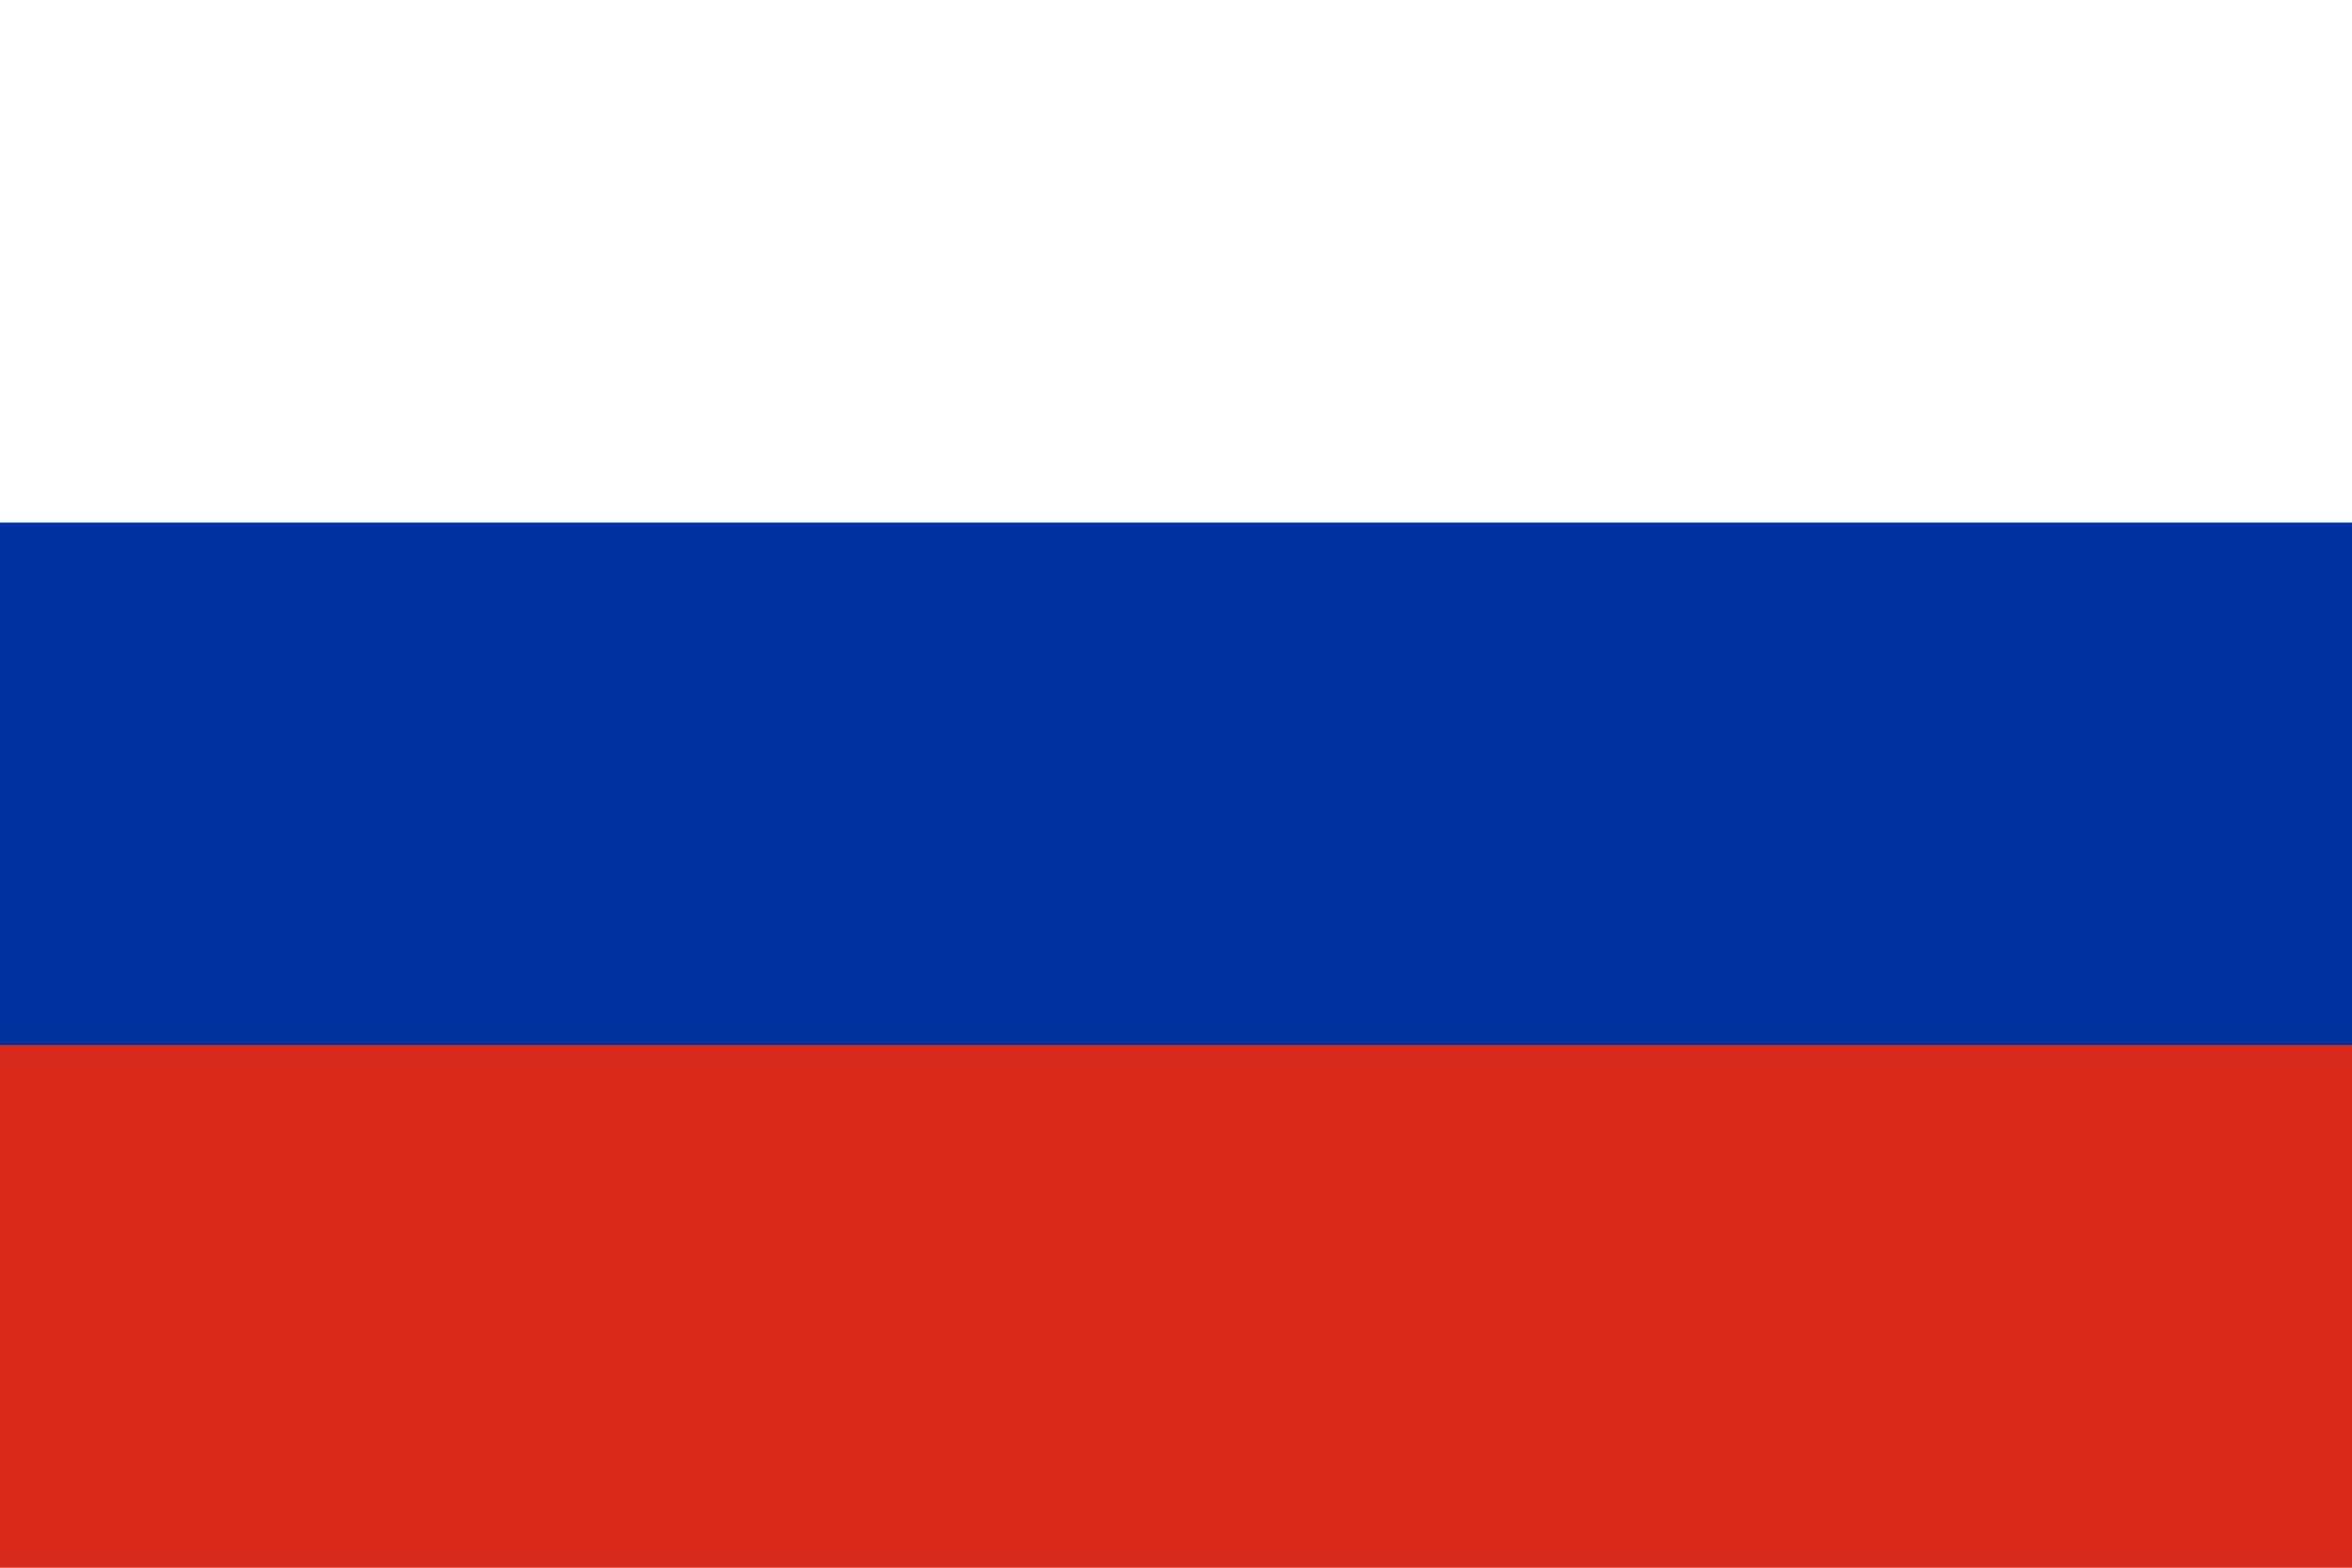
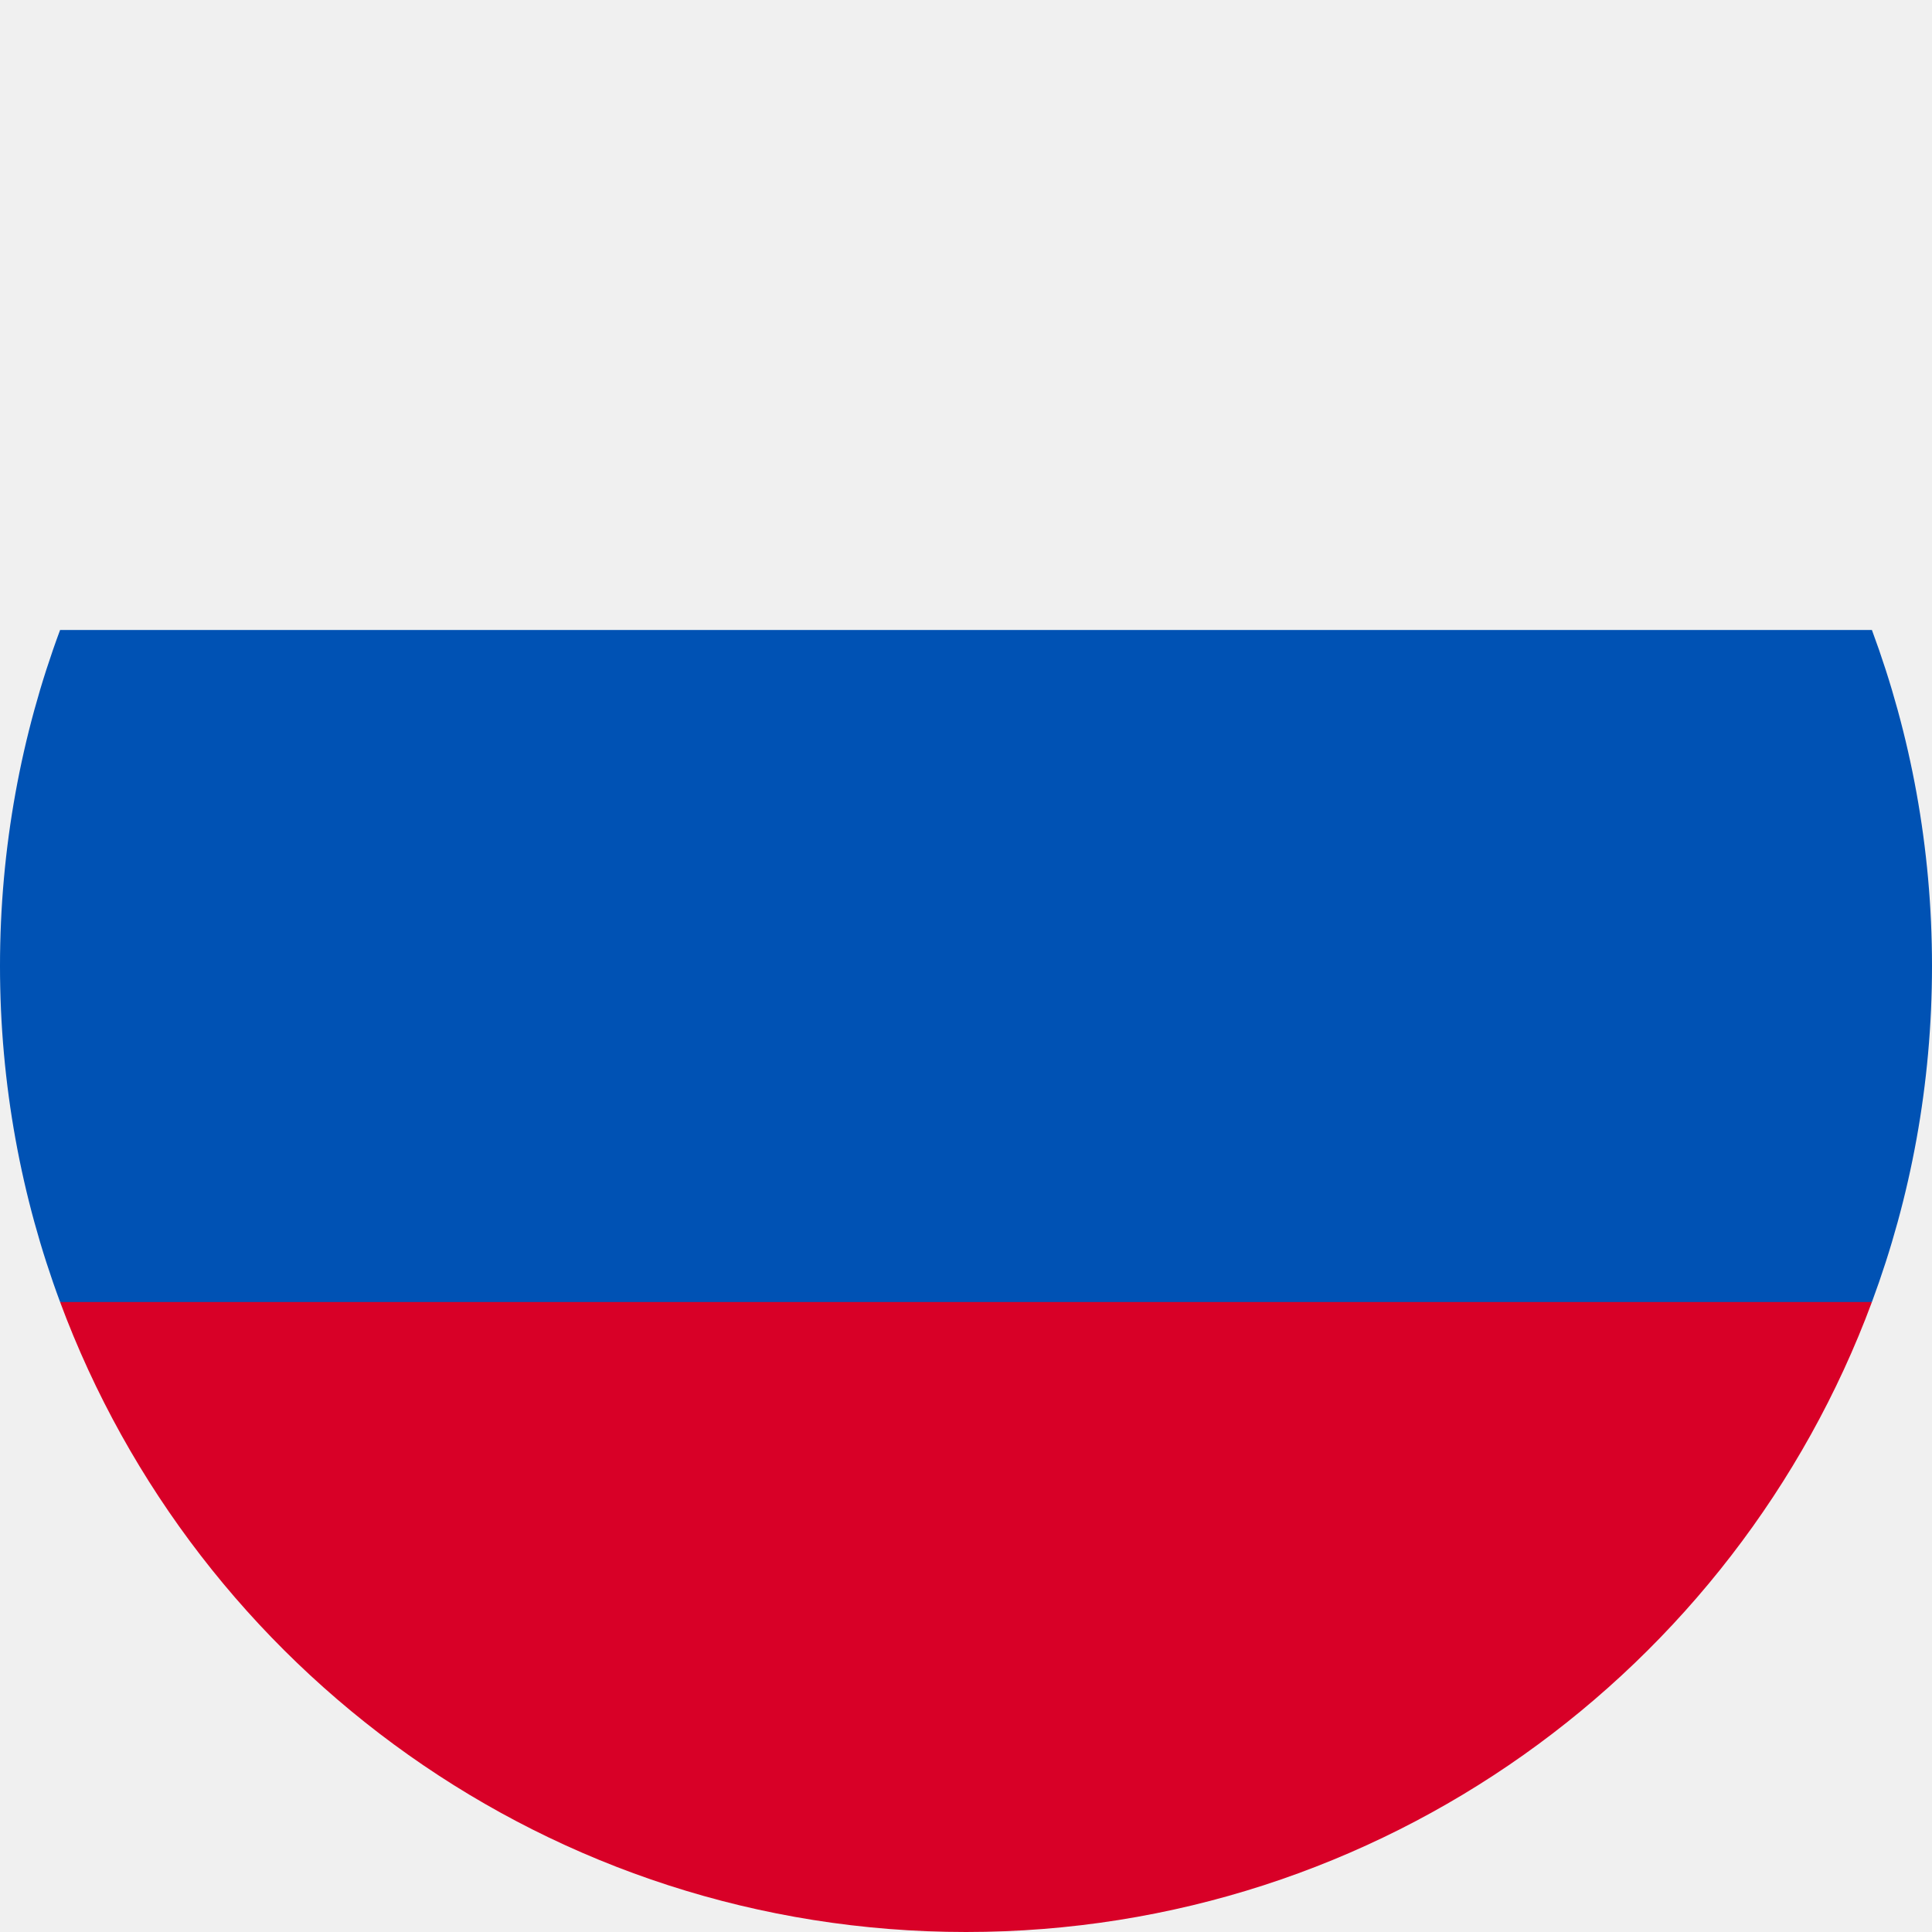
- <svg xmlns="http://www.w3.org/2000/svg" viewBox="0 0 9 6">
-   <path fill="#fff" d="M0 0h9v3H0z" />
-   <path fill="#DA291C" d="M0 3h9v3H0z" />
-   <path fill="#0032A0" d="M0 2h9v2H0z" />
+ <svg xmlns="http://www.w3.org/2000/svg" id="Layer_1" enable-background="new 0 0 512 512" viewBox="0 0 512 512">
+   <circle cx="256" cy="256" fill="#f0f0f0" r="256" />
+   <path d="m496.077 345.043c10.291-27.733 15.923-57.729 15.923-89.043s-5.632-61.31-15.923-89.043h-480.154c-10.29 27.733-15.923 57.729-15.923 89.043s5.633 61.31 15.923 89.043l240.077 22.261z" fill="#0052b4" />
+   <path d="m256 512c110.071 0 203.906-69.472 240.077-166.957h-480.154c36.171 97.485 130.006 166.957 240.077 166.957z" fill="#d80027" />
+   <g />
+   <g />
+   <g />
+   <g />
+   <g />
+   <g />
+   <g />
+   <g />
+   <g />
+   <g />
+   <g />
+   <g />
+   <g />
+   <g />
+   <g />
</svg>
